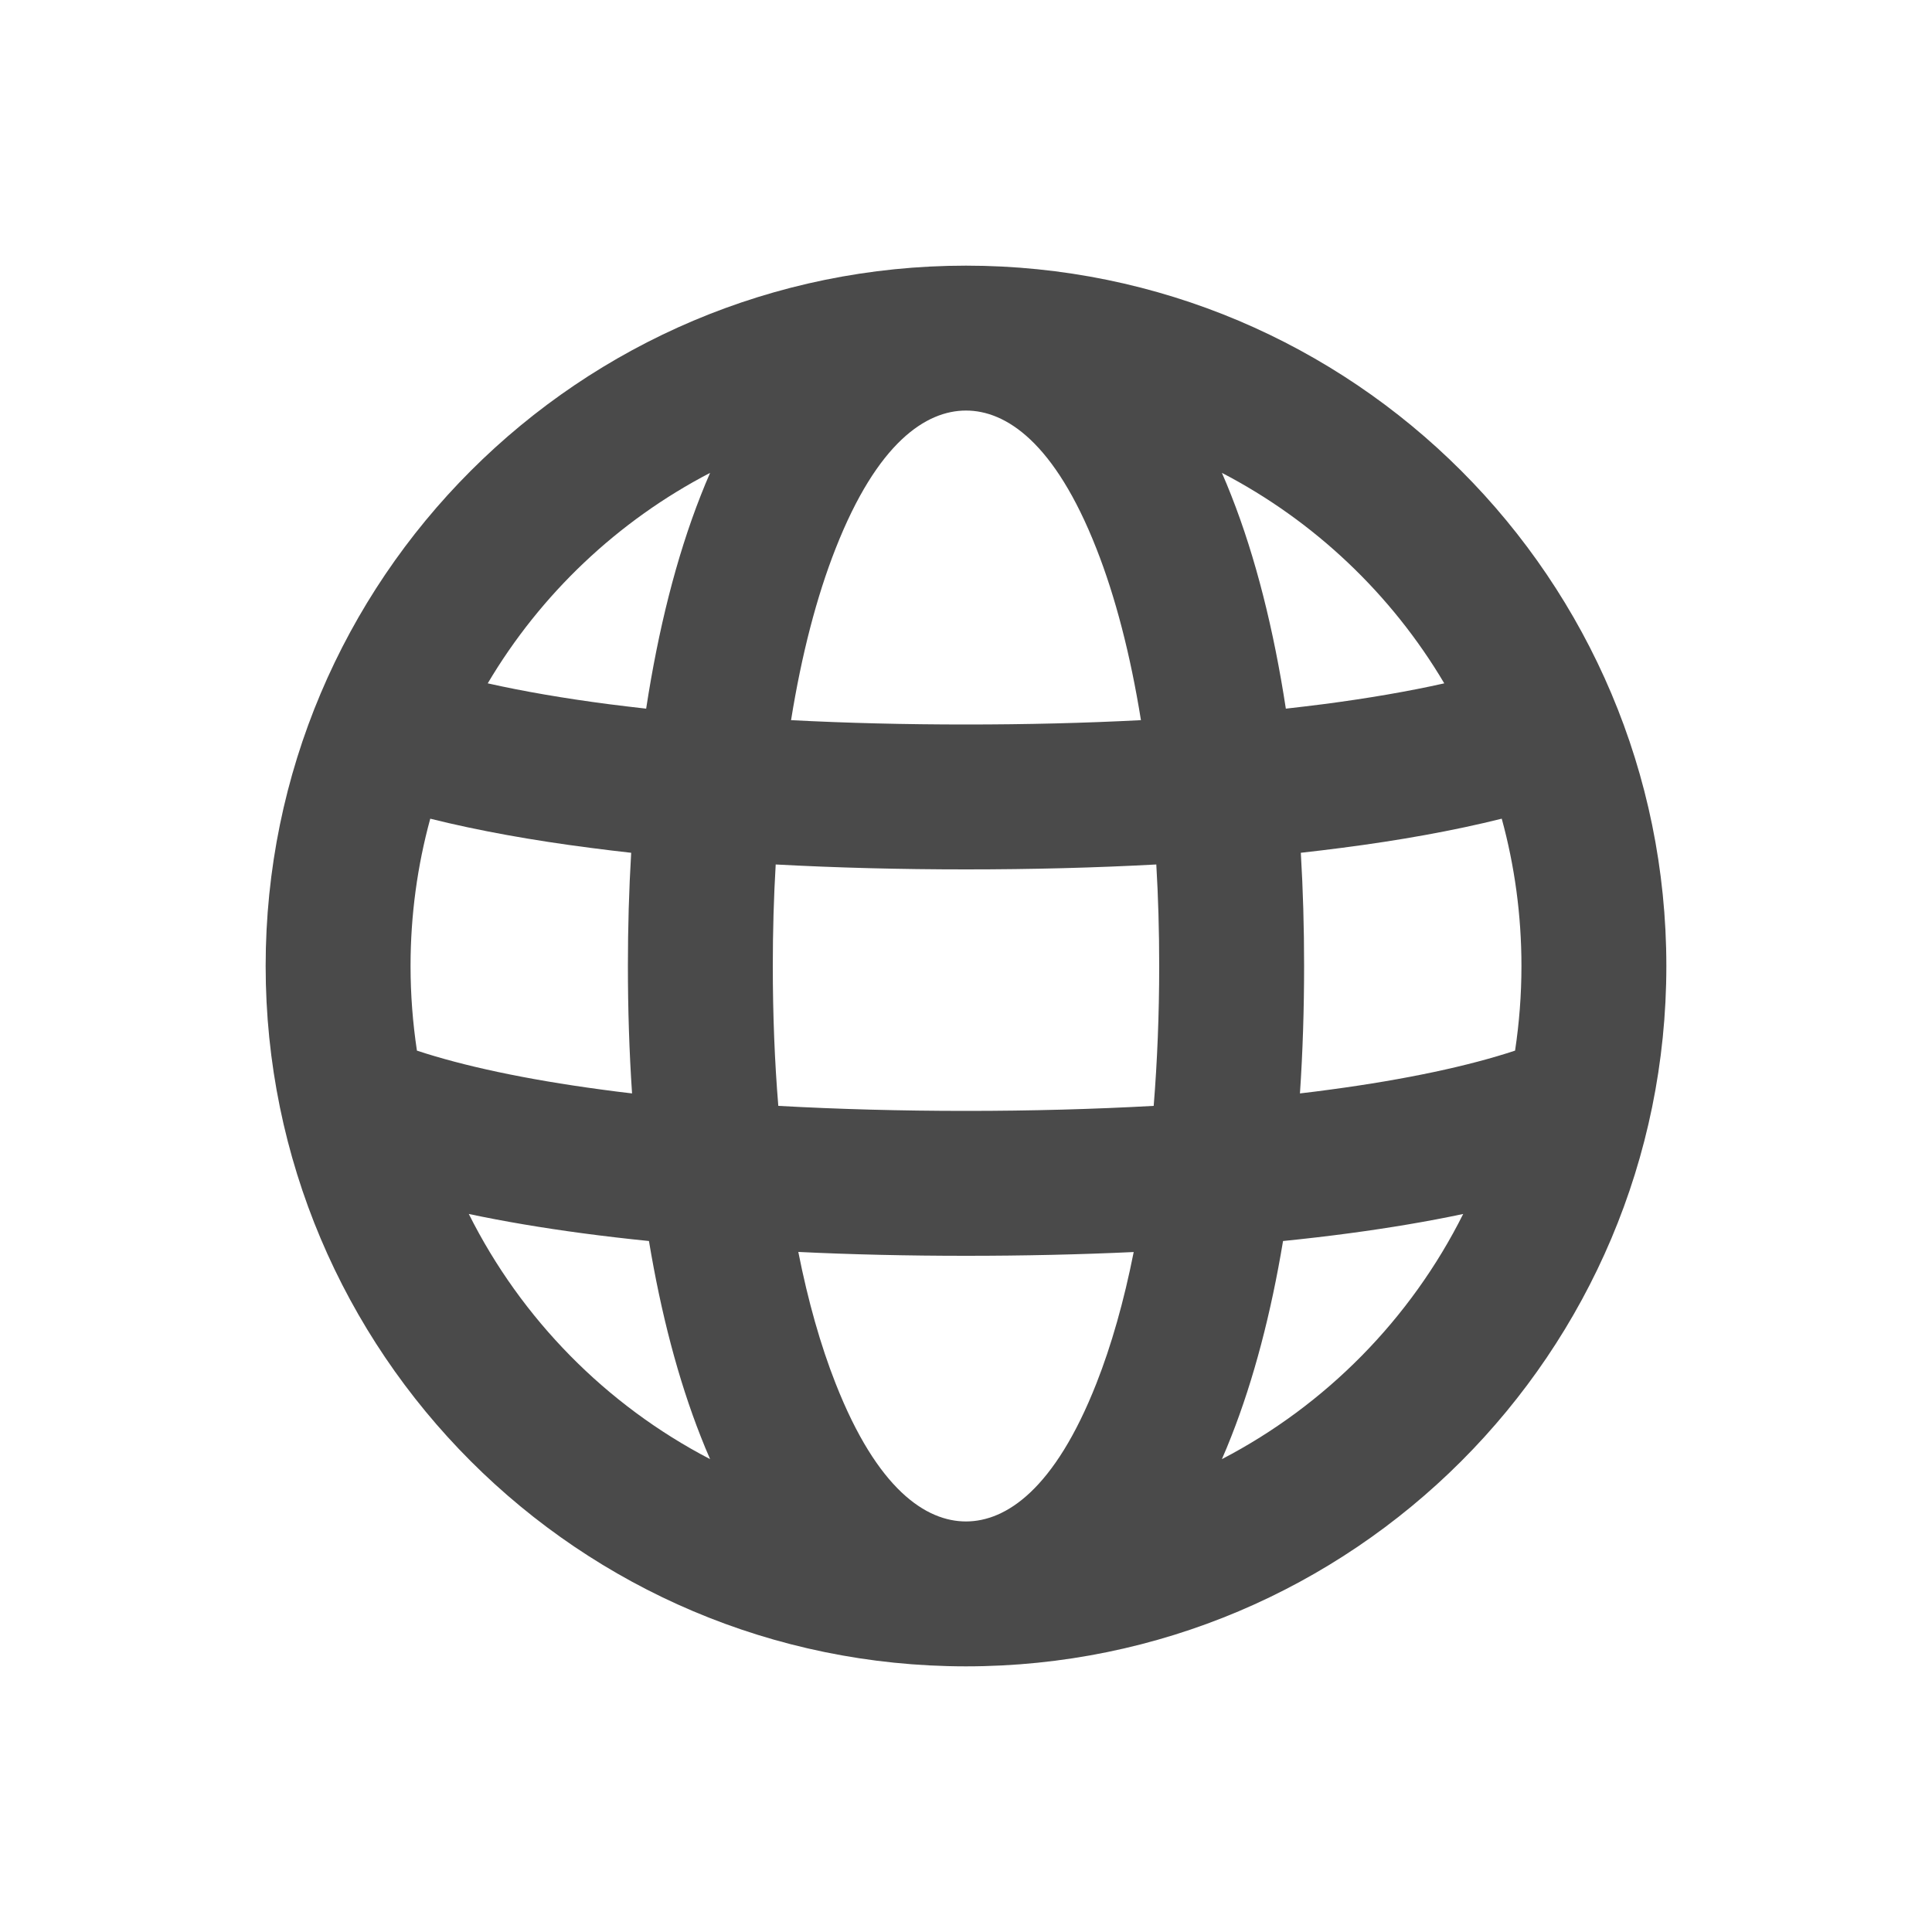
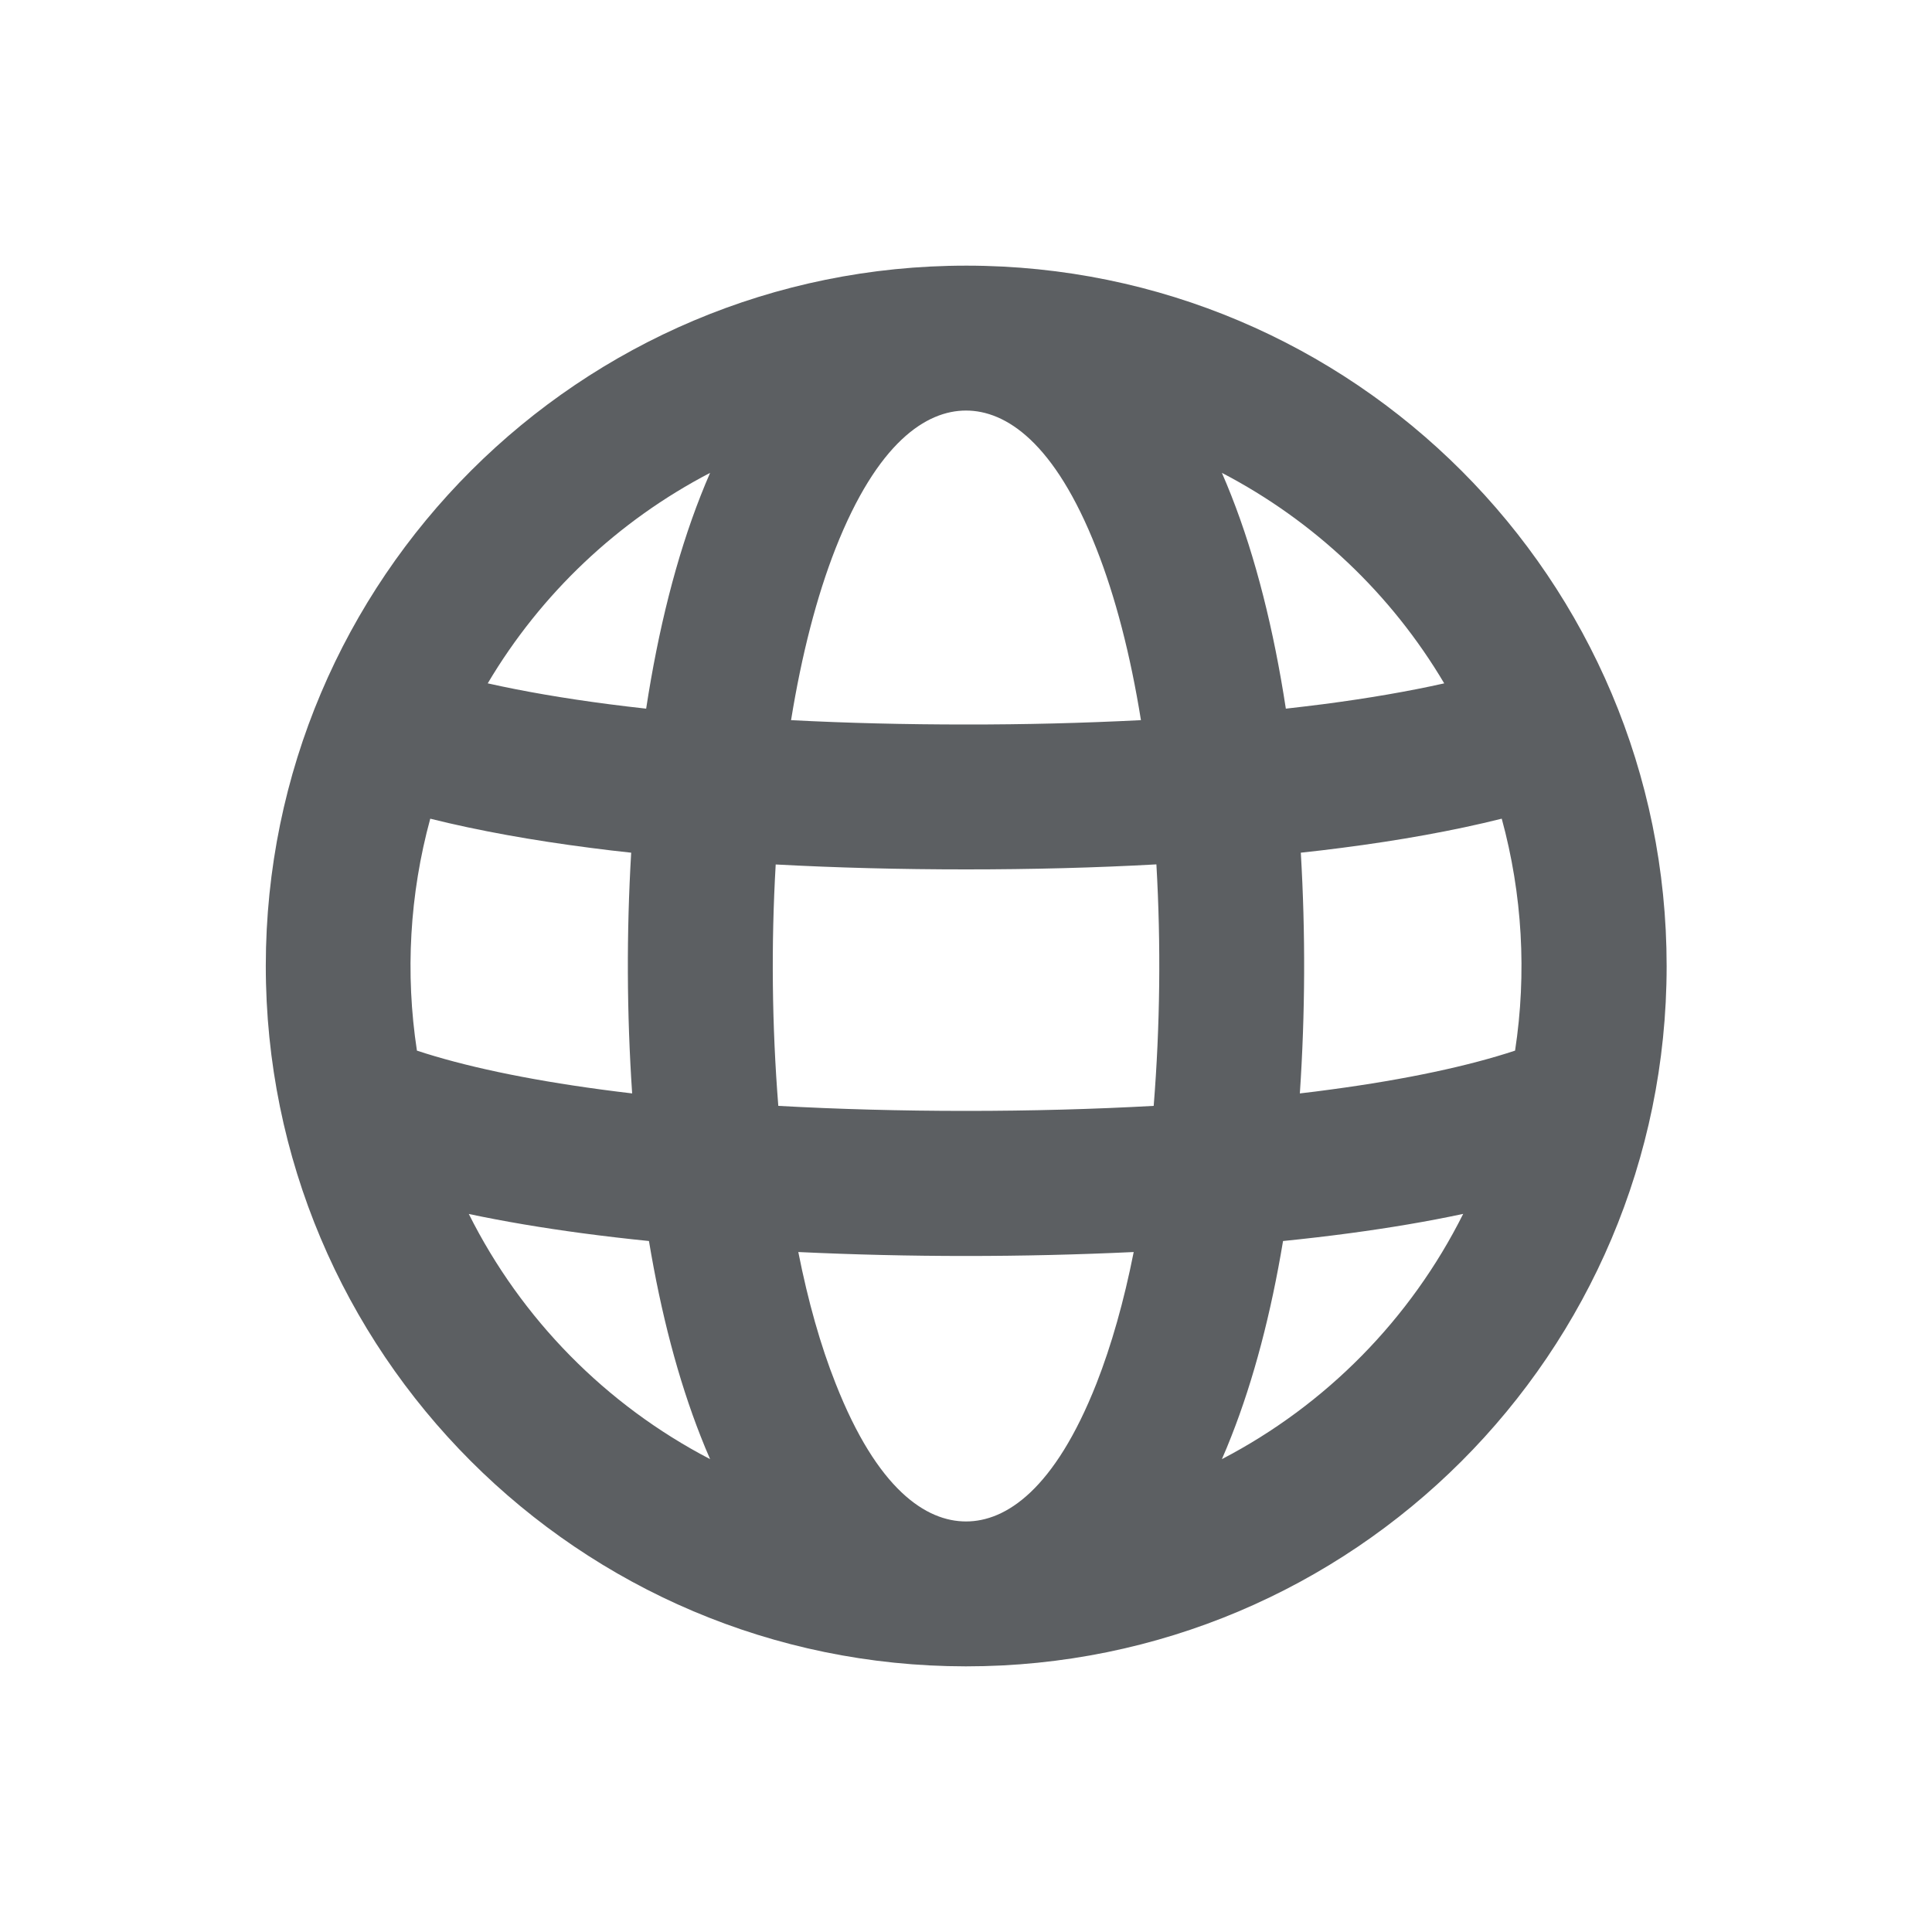
- <svg xmlns="http://www.w3.org/2000/svg" width="20" height="20" viewBox="0 0 20 20" fill="none">
-   <path fill-rule="evenodd" clip-rule="evenodd" d="M10 17.25C14.004 17.25 17.25 14.004 17.25 10C17.25 5.996 14.004 2.75 10 2.75C5.996 2.75 2.75 5.996 2.75 10C2.75 14.003 5.994 17.248 9.997 17.25L10 17.25ZM10.001 15.75C10.413 15.749 10.917 15.421 11.35 14.321C11.505 13.928 11.635 13.47 11.736 12.961C11.178 12.987 10.596 13 10 13C9.404 13 8.822 12.987 8.264 12.96C8.365 13.47 8.495 13.928 8.65 14.321C9.083 15.423 9.588 15.75 10 15.75H10.001ZM10 11.5C10.676 11.5 11.328 11.482 11.943 11.448C11.98 10.988 12 10.503 12 10C12 9.639 11.99 9.288 11.97 8.949C11.341 8.983 10.68 9 10 9C9.32 9 8.659 8.983 8.03 8.949C8.01 9.288 8 9.639 8 10C8 10.503 8.019 10.988 8.057 11.448C8.672 11.482 9.324 11.5 10 11.5ZM8.189 7.455C8.298 6.777 8.454 6.176 8.65 5.679C9.083 4.577 9.588 4.25 10 4.25C10.412 4.25 10.917 4.577 11.35 5.679C11.546 6.176 11.702 6.777 11.811 7.455C11.235 7.485 10.628 7.5 10 7.5C9.372 7.5 8.765 7.485 8.189 7.455ZM13.466 8.828C13.489 9.211 13.5 9.603 13.5 10C13.5 10.448 13.486 10.889 13.457 11.319C13.564 11.307 13.67 11.293 13.774 11.279C14.563 11.173 15.206 11.034 15.684 10.876C15.727 10.59 15.75 10.298 15.75 10C15.75 9.472 15.679 8.961 15.546 8.475C15.045 8.6 14.485 8.7 13.889 8.777C13.75 8.795 13.609 8.812 13.466 8.828ZM14.951 7.074C14.585 7.156 14.164 7.229 13.695 7.29C13.57 7.306 13.442 7.321 13.311 7.336C13.186 6.52 12.999 5.771 12.746 5.129C12.715 5.05 12.683 4.972 12.649 4.895C13.605 5.392 14.404 6.15 14.951 7.074ZM6.689 7.336C6.558 7.321 6.43 7.306 6.305 7.29C5.836 7.229 5.415 7.156 5.049 7.074C5.596 6.15 6.395 5.392 7.351 4.895C7.317 4.972 7.285 5.05 7.254 5.129C7.001 5.771 6.814 6.52 6.689 7.336ZM4.454 8.475C4.955 8.6 5.515 8.7 6.112 8.777C6.25 8.795 6.391 8.812 6.534 8.828C6.511 9.211 6.5 9.603 6.5 10C6.5 10.448 6.514 10.889 6.543 11.319C6.436 11.307 6.33 11.293 6.226 11.279C5.436 11.173 4.794 11.034 4.316 10.876C4.273 10.59 4.25 10.298 4.25 10C4.25 9.472 4.321 8.961 4.454 8.475ZM12.746 14.871C12.98 14.277 13.158 13.593 13.282 12.847C13.519 12.823 13.751 12.796 13.974 12.766C14.385 12.711 14.778 12.645 15.147 12.567C14.603 13.654 13.726 14.545 12.649 15.105C12.683 15.028 12.715 14.95 12.746 14.871ZM7.351 15.105C6.274 14.545 5.397 13.654 4.853 12.567C5.222 12.645 5.615 12.711 6.026 12.766C6.25 12.796 6.481 12.823 6.718 12.847C6.842 13.593 7.02 14.277 7.254 14.871C7.285 14.95 7.317 15.028 7.351 15.105Z" fill="#4A4A4A" />
+ <svg xmlns="http://www.w3.org/2000/svg" viewBox="0 0 20 20">
+   <path fill-rule="evenodd" d="M10 17.25a7.25 7.25 0 1 0 .006-14.5 7.25 7.25 0 0 0-.009 14.5h.003Zm.001-1.5c.412 0 .916-.329 1.35-1.429.154-.393.284-.85.385-1.36a36.907 36.907 0 0 1-3.472 0c.101.51.23.967.386 1.36.433 1.102.938 1.429 1.35 1.429h.001Zm0-4.25c.675 0 1.327-.018 1.942-.052a18.268 18.268 0 0 0 .028-2.5c-.63.035-1.291.052-1.971.052-.68 0-1.34-.017-1.97-.051a18.314 18.314 0 0 0 .027 2.499c.615.034 1.267.052 1.943.052Zm-1.812-4.045c.11-.678.265-1.279.46-1.776.434-1.102.94-1.429 1.351-1.429.412 0 .917.327 1.35 1.429.196.497.352 1.098.461 1.776a35.02 35.02 0 0 1-1.811.045c-.628 0-1.235-.015-1.811-.045Zm5.277 1.373a19.758 19.758 0 0 1-.01 2.491c.108-.012.214-.026.318-.04.79-.106 1.432-.245 1.91-.403a5.796 5.796 0 0 0-.138-2.401c-.5.125-1.06.225-1.657.302-.139.018-.28.035-.423.05Zm1.485-1.754c-.366.082-.787.155-1.256.216-.125.016-.253.031-.384.046-.125-.816-.312-1.565-.565-2.207a6.615 6.615 0 0 0-.097-.234 5.776 5.776 0 0 1 2.302 2.18Zm-8.262.262a20.09 20.09 0 0 1-.384-.046c-.47-.061-.89-.134-1.256-.216a5.777 5.777 0 0 1 2.302-2.179 6.594 6.594 0 0 0-.097.234c-.253.642-.44 1.39-.565 2.207Zm-2.235 1.139c.501.125 1.061.225 1.658.302.138.018.279.035.422.05a19.775 19.775 0 0 0 .01 2.492 19.253 19.253 0 0 1-.318-.04c-.79-.106-1.432-.245-1.91-.403a5.797 5.797 0 0 1 .138-2.401Zm8.292 6.396c.234-.594.412-1.278.536-2.024.237-.024.469-.051.692-.081.41-.055.804-.121 1.173-.2a5.775 5.775 0 0 1-2.498 2.539c.034-.077.066-.155.097-.234Zm-5.395.234a5.775 5.775 0 0 1-2.498-2.538c.369.078.762.144 1.173.199.224.03.455.057.692.081.124.746.302 1.43.536 2.024.031.079.063.157.097.234Z" fill="#5C5F62" />
</svg>
